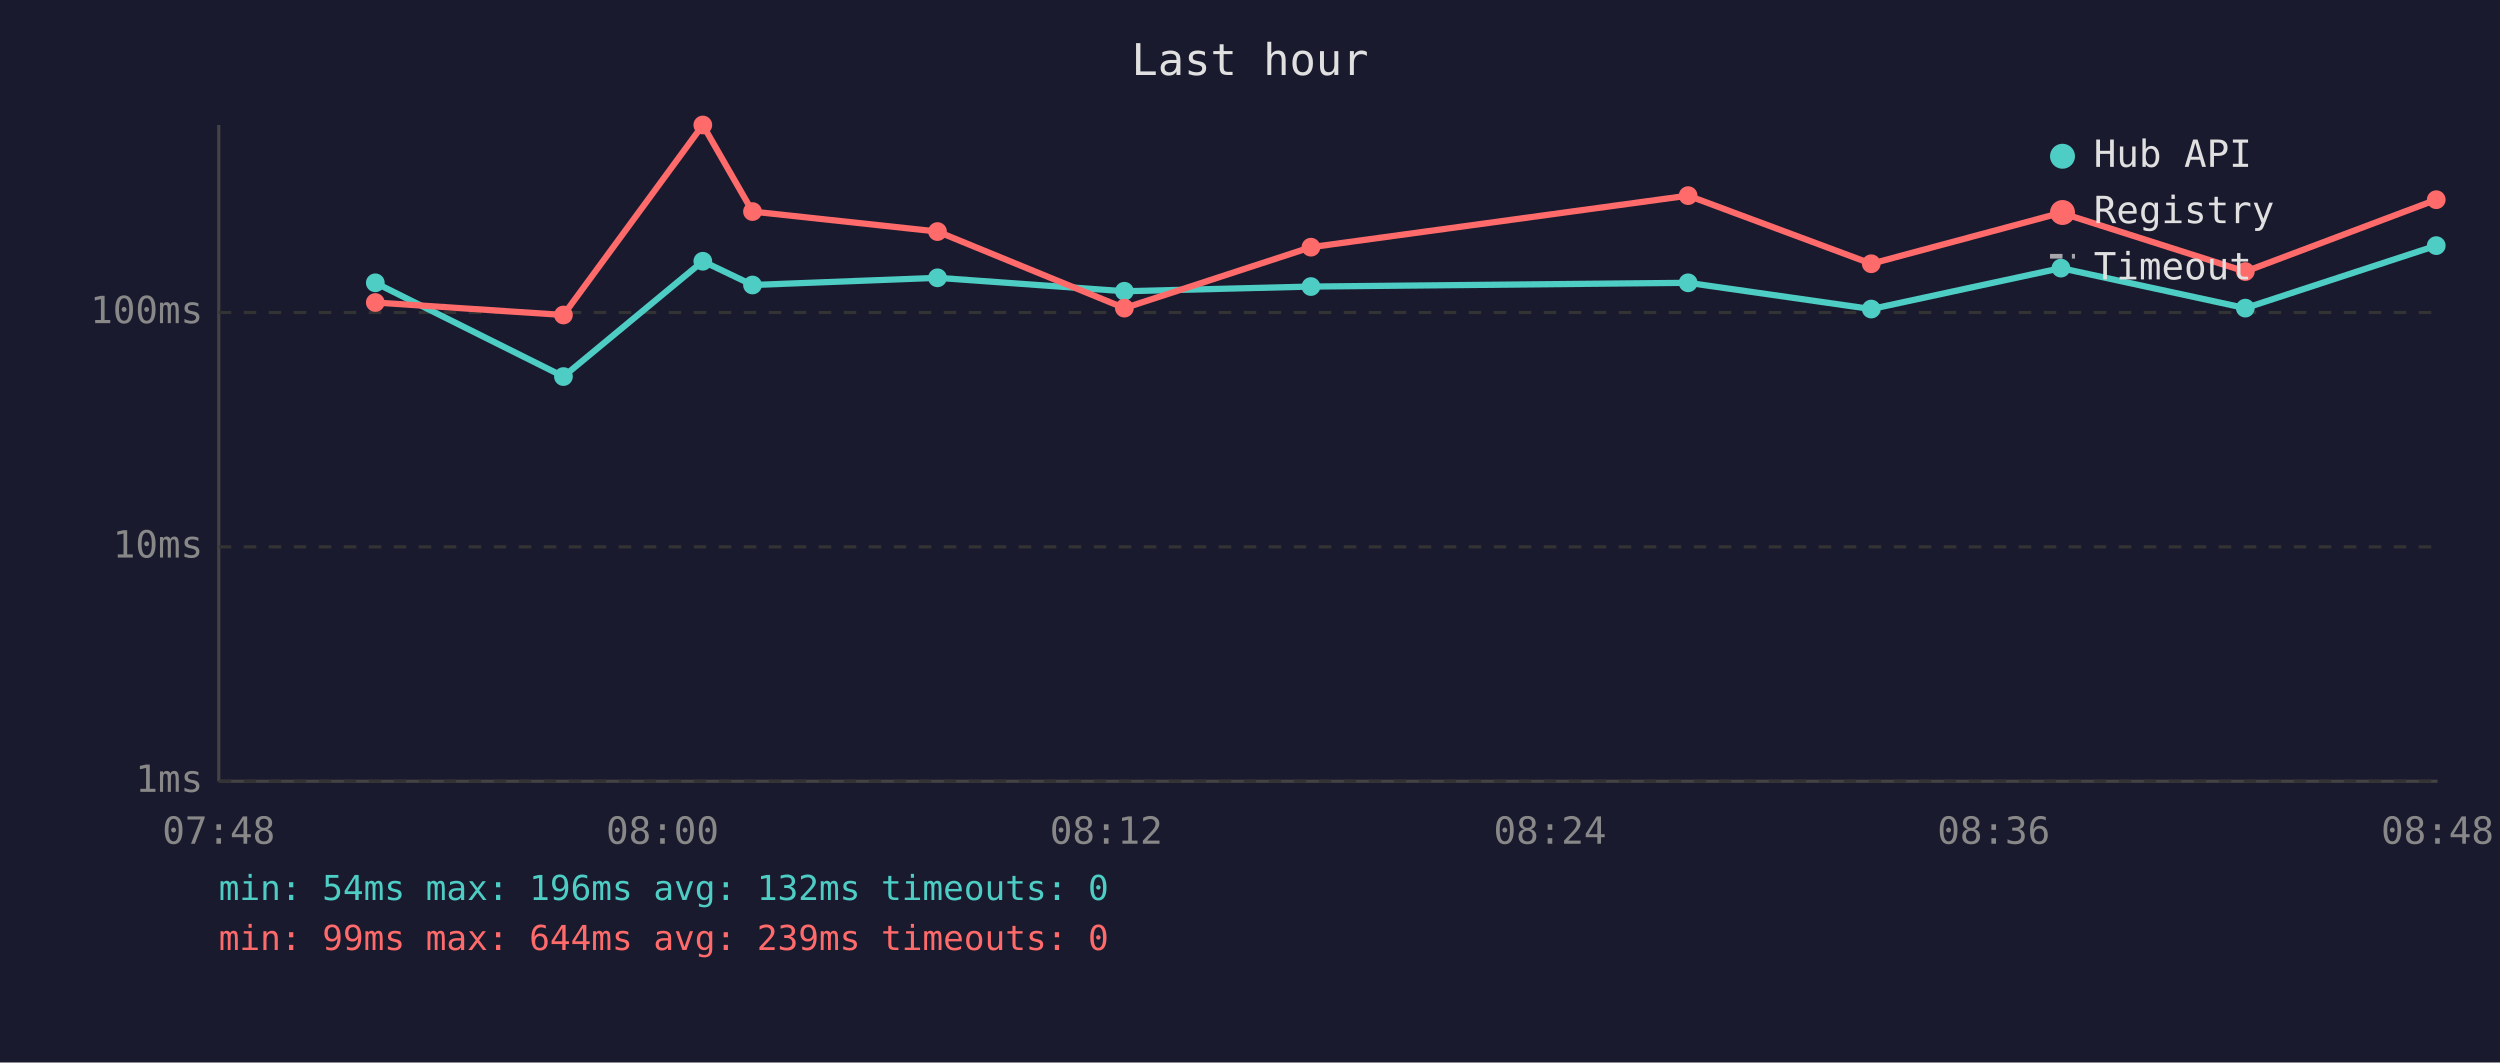
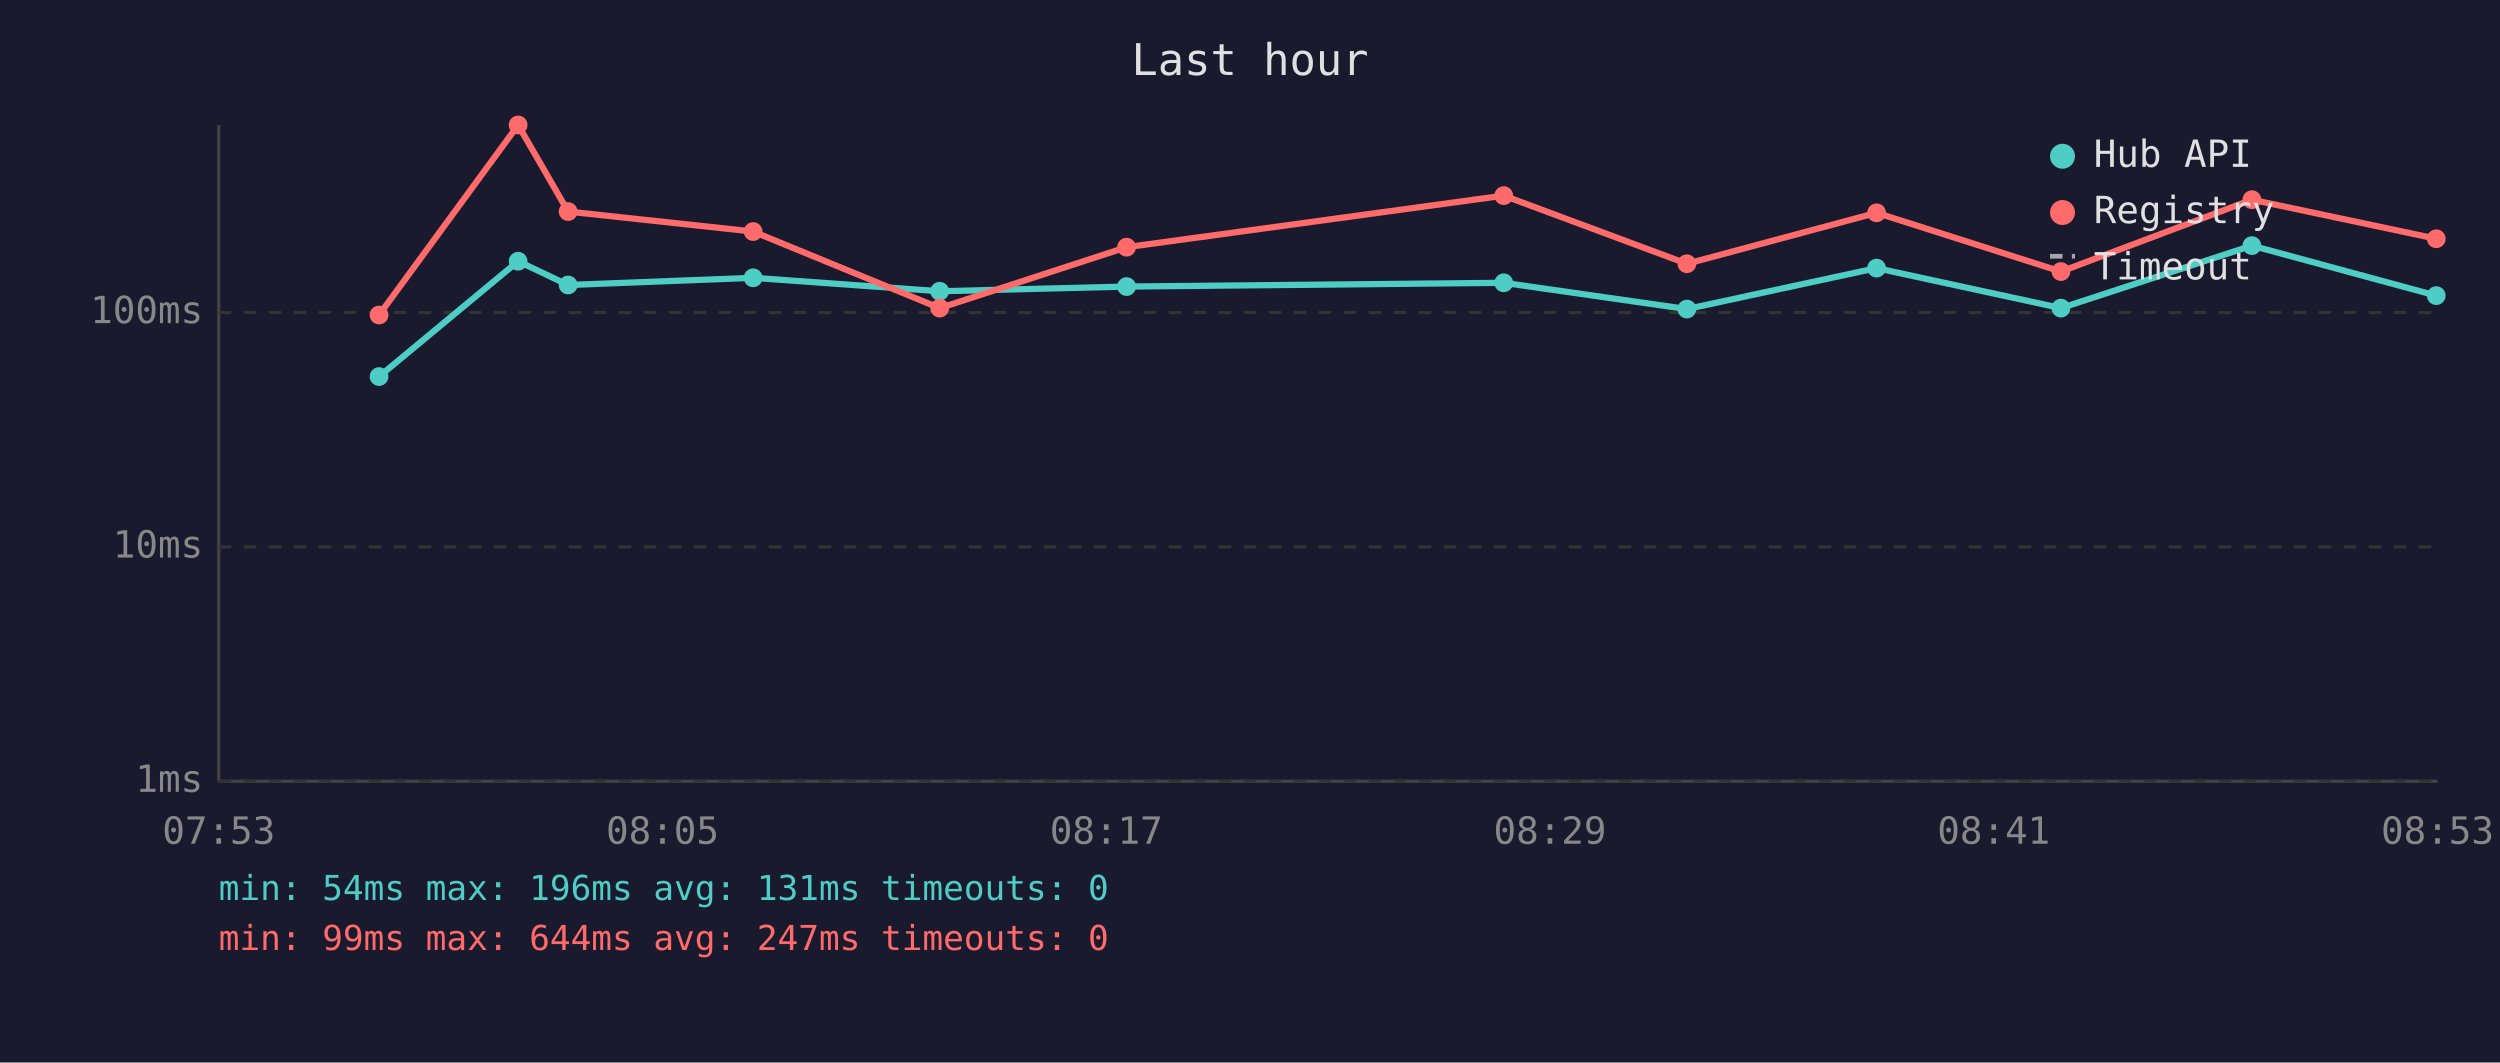
<svg xmlns="http://www.w3.org/2000/svg" viewBox="0 0 800 340" font-family="monospace" font-size="12">
  <rect width="800" height="340" fill="#1a1a2e" />
  <text x="400" y="24" fill="#e0e0e0" font-size="14" text-anchor="middle">Last hour</text>
  <line x1="70" y1="40" x2="70" y2="250" stroke="#444" stroke-width="1" />
  <line x1="70" y1="250" x2="780" y2="250" stroke="#444" stroke-width="1" />
  <line x1="70" y1="250" x2="780" y2="250" stroke="#333" stroke-width="1" stroke-dasharray="4" />
  <text x="65" y="250" fill="#888" text-anchor="end" dominant-baseline="middle">1ms</text>
  <line x1="70" y1="175" x2="780" y2="175" stroke="#333" stroke-width="1" stroke-dasharray="4" />
  <text x="65" y="175" fill="#888" text-anchor="end" dominant-baseline="middle">10ms</text>
  <line x1="70" y1="100" x2="780" y2="100" stroke="#333" stroke-width="1" stroke-dasharray="4" />
  <text x="65" y="100" fill="#888" text-anchor="end" dominant-baseline="middle">100ms</text>
-   <text x="70" y="270" fill="#888" text-anchor="middle">07:48</text>
-   <text x="212" y="270" fill="#888" text-anchor="middle">08:00</text>
-   <text x="354" y="270" fill="#888" text-anchor="middle">08:12</text>
-   <text x="496" y="270" fill="#888" text-anchor="middle">08:24</text>
-   <text x="638" y="270" fill="#888" text-anchor="middle">08:36</text>
-   <text x="780" y="270" fill="#888" text-anchor="middle">08:48</text>
-   <polyline points="120.1,90.5 180.3,120.5 224.9,83.6 240.8,91.2 300.0,88.9 359.8,93.2 419.5,91.7 540.2,90.5 598.8,98.9 659.5,85.8 718.5,98.6 779.6,78.6" fill="none" stroke="#4ecdc4" stroke-width="2" opacity="1" />
-   <circle cx="120.1" cy="90.5" r="3" fill="#4ecdc4" />
-   <circle cx="180.3" cy="120.5" r="3" fill="#4ecdc4" />
-   <circle cx="224.9" cy="83.6" r="3" fill="#4ecdc4" />
-   <circle cx="240.8" cy="91.2" r="3" fill="#4ecdc4" />
-   <circle cx="300.0" cy="88.9" r="3" fill="#4ecdc4" />
-   <circle cx="359.8" cy="93.2" r="3" fill="#4ecdc4" />
-   <circle cx="419.5" cy="91.7" r="3" fill="#4ecdc4" />
-   <circle cx="540.2" cy="90.5" r="3" fill="#4ecdc4" />
-   <circle cx="598.8" cy="98.9" r="3" fill="#4ecdc4" />
-   <circle cx="659.5" cy="85.8" r="3" fill="#4ecdc4" />
-   <circle cx="718.5" cy="98.6" r="3" fill="#4ecdc4" />
-   <circle cx="779.6" cy="78.6" r="3" fill="#4ecdc4" />
-   <polyline points="120.1,96.8 180.3,100.8 224.9,40.0 240.8,67.7 300.0,74.1 359.8,98.6 419.5,79.1 540.2,62.6 598.8,84.4 659.5,68.1 718.5,86.9 779.6,63.9" fill="none" stroke="#ff6b6b" stroke-width="2" opacity="1" />
-   <circle cx="120.1" cy="96.8" r="3" fill="#ff6b6b" />
-   <circle cx="180.3" cy="100.8" r="3" fill="#ff6b6b" />
-   <circle cx="224.9" cy="40.0" r="3" fill="#ff6b6b" />
-   <circle cx="240.8" cy="67.7" r="3" fill="#ff6b6b" />
-   <circle cx="300.0" cy="74.1" r="3" fill="#ff6b6b" />
-   <circle cx="359.8" cy="98.6" r="3" fill="#ff6b6b" />
-   <circle cx="419.5" cy="79.1" r="3" fill="#ff6b6b" />
-   <circle cx="540.2" cy="62.6" r="3" fill="#ff6b6b" />
-   <circle cx="598.8" cy="84.4" r="3" fill="#ff6b6b" />
-   <circle cx="659.5" cy="68.1" r="3" fill="#ff6b6b" />
-   <circle cx="718.5" cy="86.9" r="3" fill="#ff6b6b" />
-   <circle cx="779.6" cy="63.9" r="3" fill="#ff6b6b" />
+   <text x="70" y="270" fill="#888" text-anchor="middle">07:53</text>
+   <text x="212" y="270" fill="#888" text-anchor="middle">08:05</text>
+   <text x="354" y="270" fill="#888" text-anchor="middle">08:17</text>
+   <text x="496" y="270" fill="#888" text-anchor="middle">08:29</text>
+   <text x="638" y="270" fill="#888" text-anchor="middle">08:41</text>
+   <text x="780" y="270" fill="#888" text-anchor="middle">08:53</text>
+   <polyline points="121.3,120.5 165.8,83.6 181.8,91.2 241.0,88.9 300.7,93.2 360.5,91.7 481.2,90.5 539.8,98.9 600.5,85.8 659.5,98.6 720.6,78.6 779.6,94.6" fill="none" stroke="#4ecdc4" stroke-width="2" opacity="1" />
+   <circle cx="121.3" cy="120.5" r="3" fill="#4ecdc4" />
+   <circle cx="165.8" cy="83.6" r="3" fill="#4ecdc4" />
+   <circle cx="181.8" cy="91.2" r="3" fill="#4ecdc4" />
+   <circle cx="241.0" cy="88.9" r="3" fill="#4ecdc4" />
+   <circle cx="300.7" cy="93.2" r="3" fill="#4ecdc4" />
+   <circle cx="360.5" cy="91.7" r="3" fill="#4ecdc4" />
+   <circle cx="481.2" cy="90.5" r="3" fill="#4ecdc4" />
+   <circle cx="539.8" cy="98.9" r="3" fill="#4ecdc4" />
+   <circle cx="600.5" cy="85.8" r="3" fill="#4ecdc4" />
+   <circle cx="659.5" cy="98.6" r="3" fill="#4ecdc4" />
+   <circle cx="720.6" cy="78.6" r="3" fill="#4ecdc4" />
+   <circle cx="779.6" cy="94.6" r="3" fill="#4ecdc4" />
+   <polyline points="121.3,100.8 165.8,40.0 181.8,67.7 241.0,74.1 300.7,98.6 360.5,79.1 481.2,62.6 539.8,84.4 600.5,68.1 659.5,86.9 720.6,63.9 779.6,76.4" fill="none" stroke="#ff6b6b" stroke-width="2" opacity="1" />
+   <circle cx="121.3" cy="100.8" r="3" fill="#ff6b6b" />
+   <circle cx="165.8" cy="40.0" r="3" fill="#ff6b6b" />
+   <circle cx="181.8" cy="67.7" r="3" fill="#ff6b6b" />
+   <circle cx="241.0" cy="74.1" r="3" fill="#ff6b6b" />
+   <circle cx="300.7" cy="98.6" r="3" fill="#ff6b6b" />
+   <circle cx="360.5" cy="79.1" r="3" fill="#ff6b6b" />
+   <circle cx="481.2" cy="62.6" r="3" fill="#ff6b6b" />
+   <circle cx="539.8" cy="84.4" r="3" fill="#ff6b6b" />
+   <circle cx="600.5" cy="68.1" r="3" fill="#ff6b6b" />
+   <circle cx="659.5" cy="86.9" r="3" fill="#ff6b6b" />
+   <circle cx="720.6" cy="63.9" r="3" fill="#ff6b6b" />
+   <circle cx="779.6" cy="76.4" r="3" fill="#ff6b6b" />
  <circle cx="660" cy="50" r="4" fill="#4ecdc4" />
  <text x="670" y="50" fill="#e0e0e0" dominant-baseline="middle">Hub API</text>
  <circle cx="660" cy="68" r="4" fill="#ff6b6b" />
  <text x="670" y="68" fill="#e0e0e0" dominant-baseline="middle">Registry</text>
  <line x1="656" y1="82" x2="664" y2="82" stroke="#e0e0e0" stroke-width="1.5" stroke-dasharray="4,3" opacity="0.7" />
  <text x="670" y="86" fill="#e0e0e0" dominant-baseline="middle">Timeout</text>
-   <text x="70" y="288" fill="#4ecdc4" font-size="11">min: 54ms  max: 196ms  avg: 132ms  timeouts: 0</text>
-   <text x="70" y="304" fill="#ff6b6b" font-size="11">min: 99ms  max: 644ms  avg: 239ms  timeouts: 0</text>
+   <text x="70" y="288" fill="#4ecdc4" font-size="11">min: 54ms  max: 196ms  avg: 131ms  timeouts: 0</text>
+   <text x="70" y="304" fill="#ff6b6b" font-size="11">min: 99ms  max: 644ms  avg: 247ms  timeouts: 0</text>
</svg>
